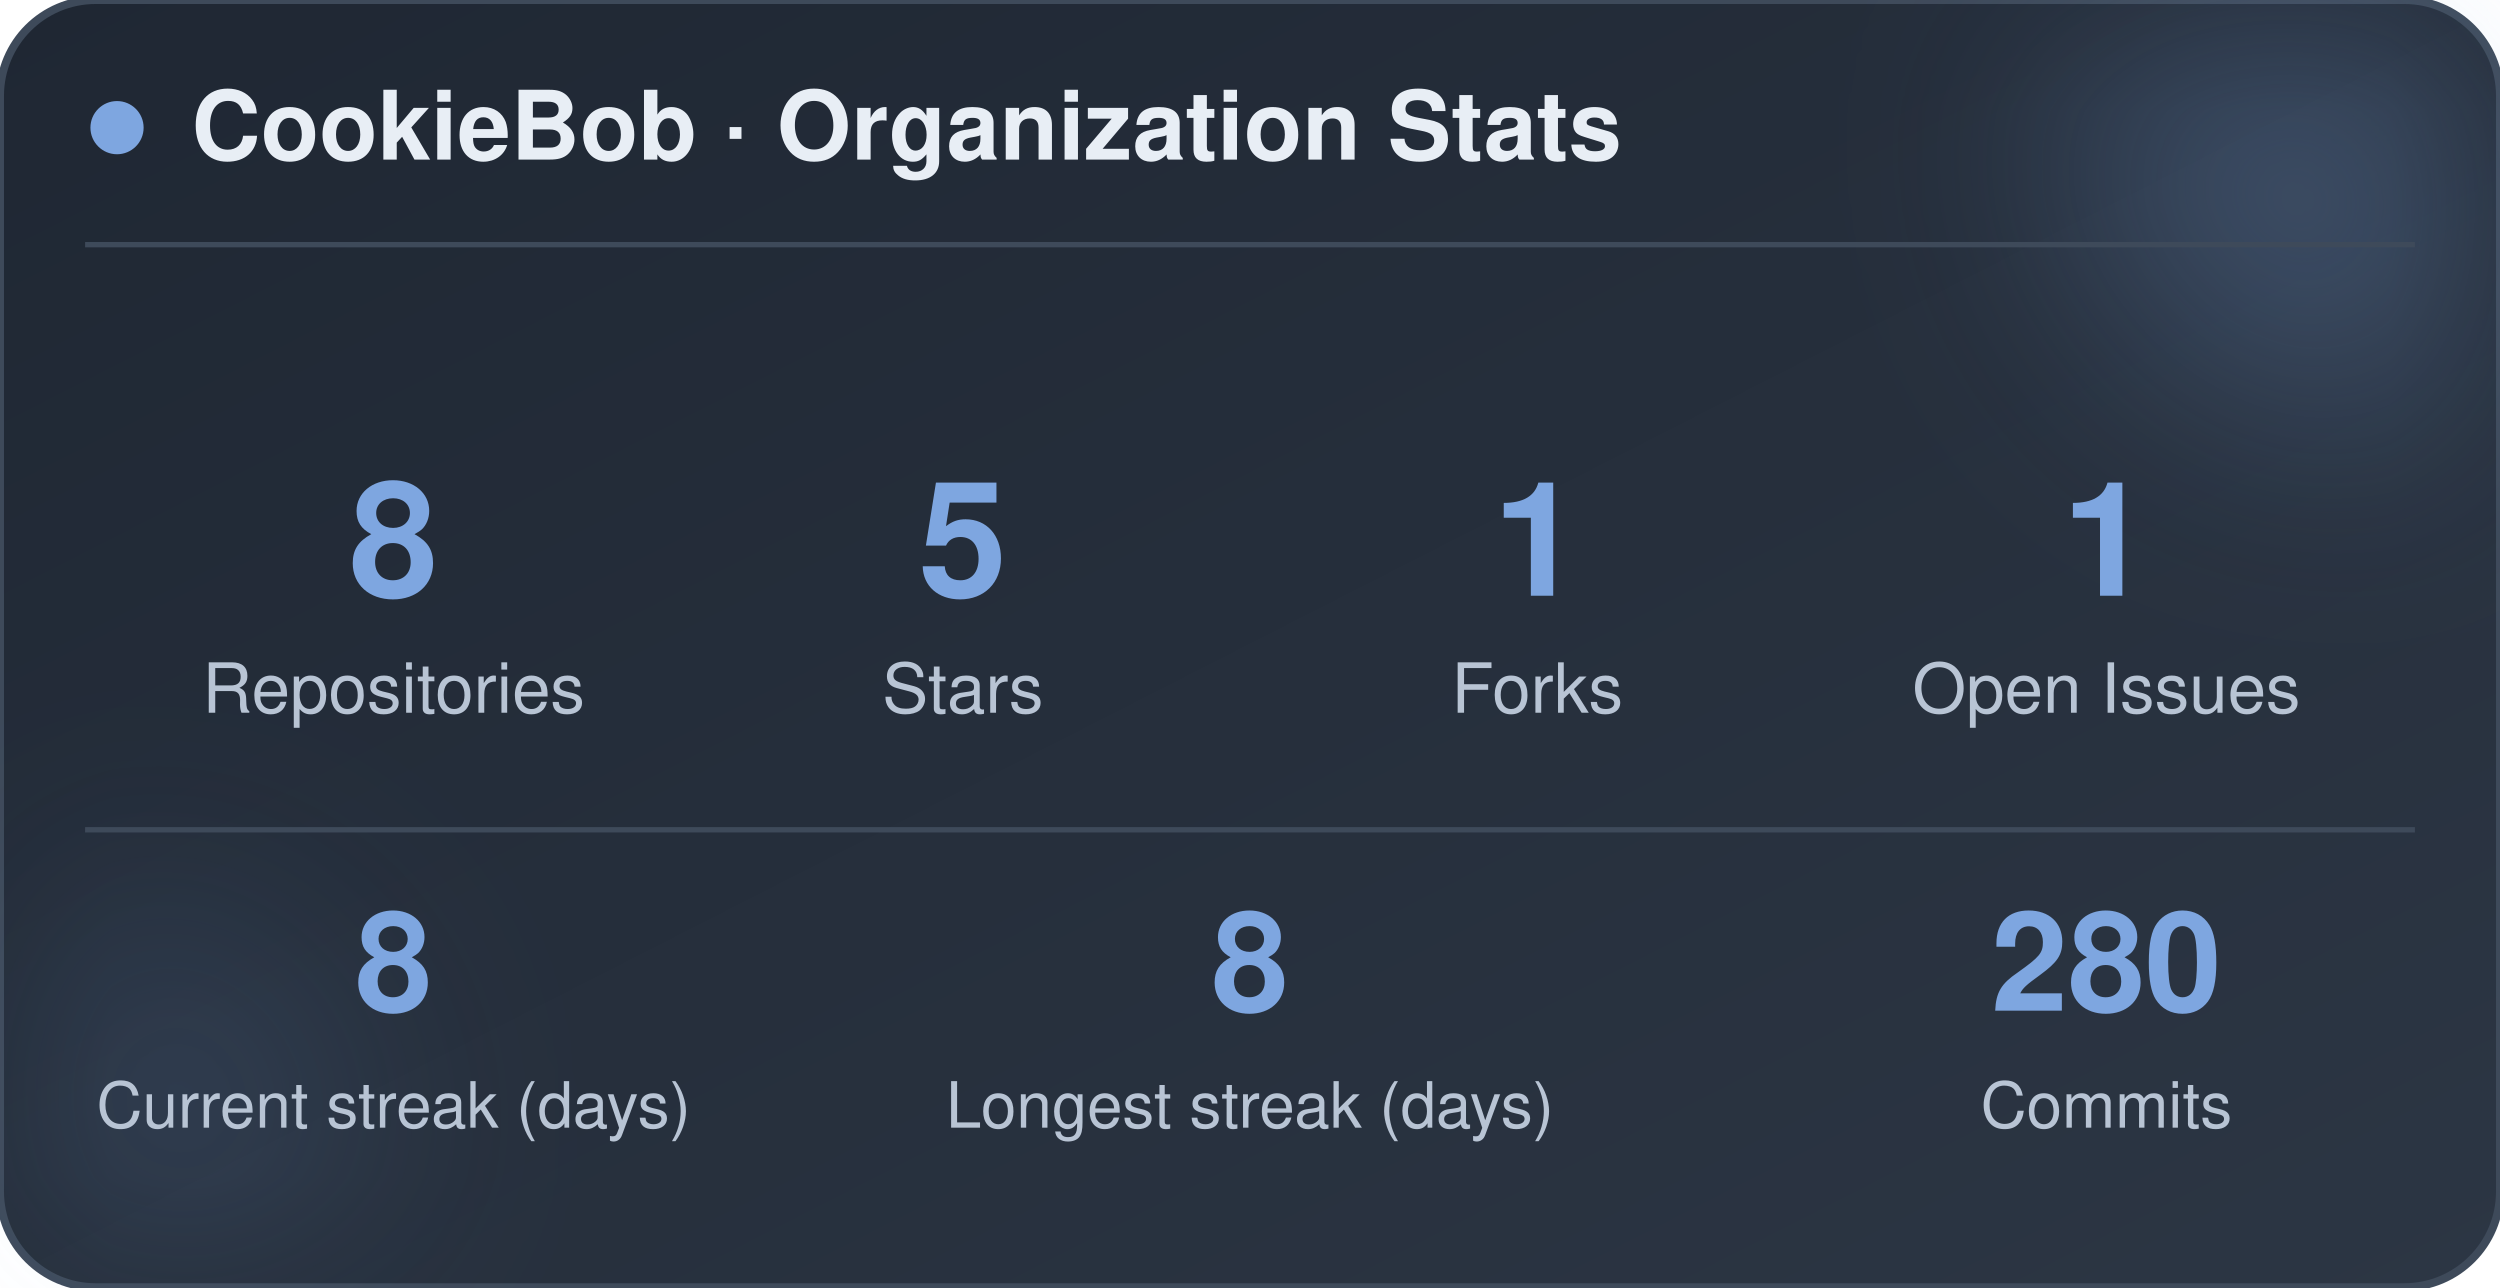
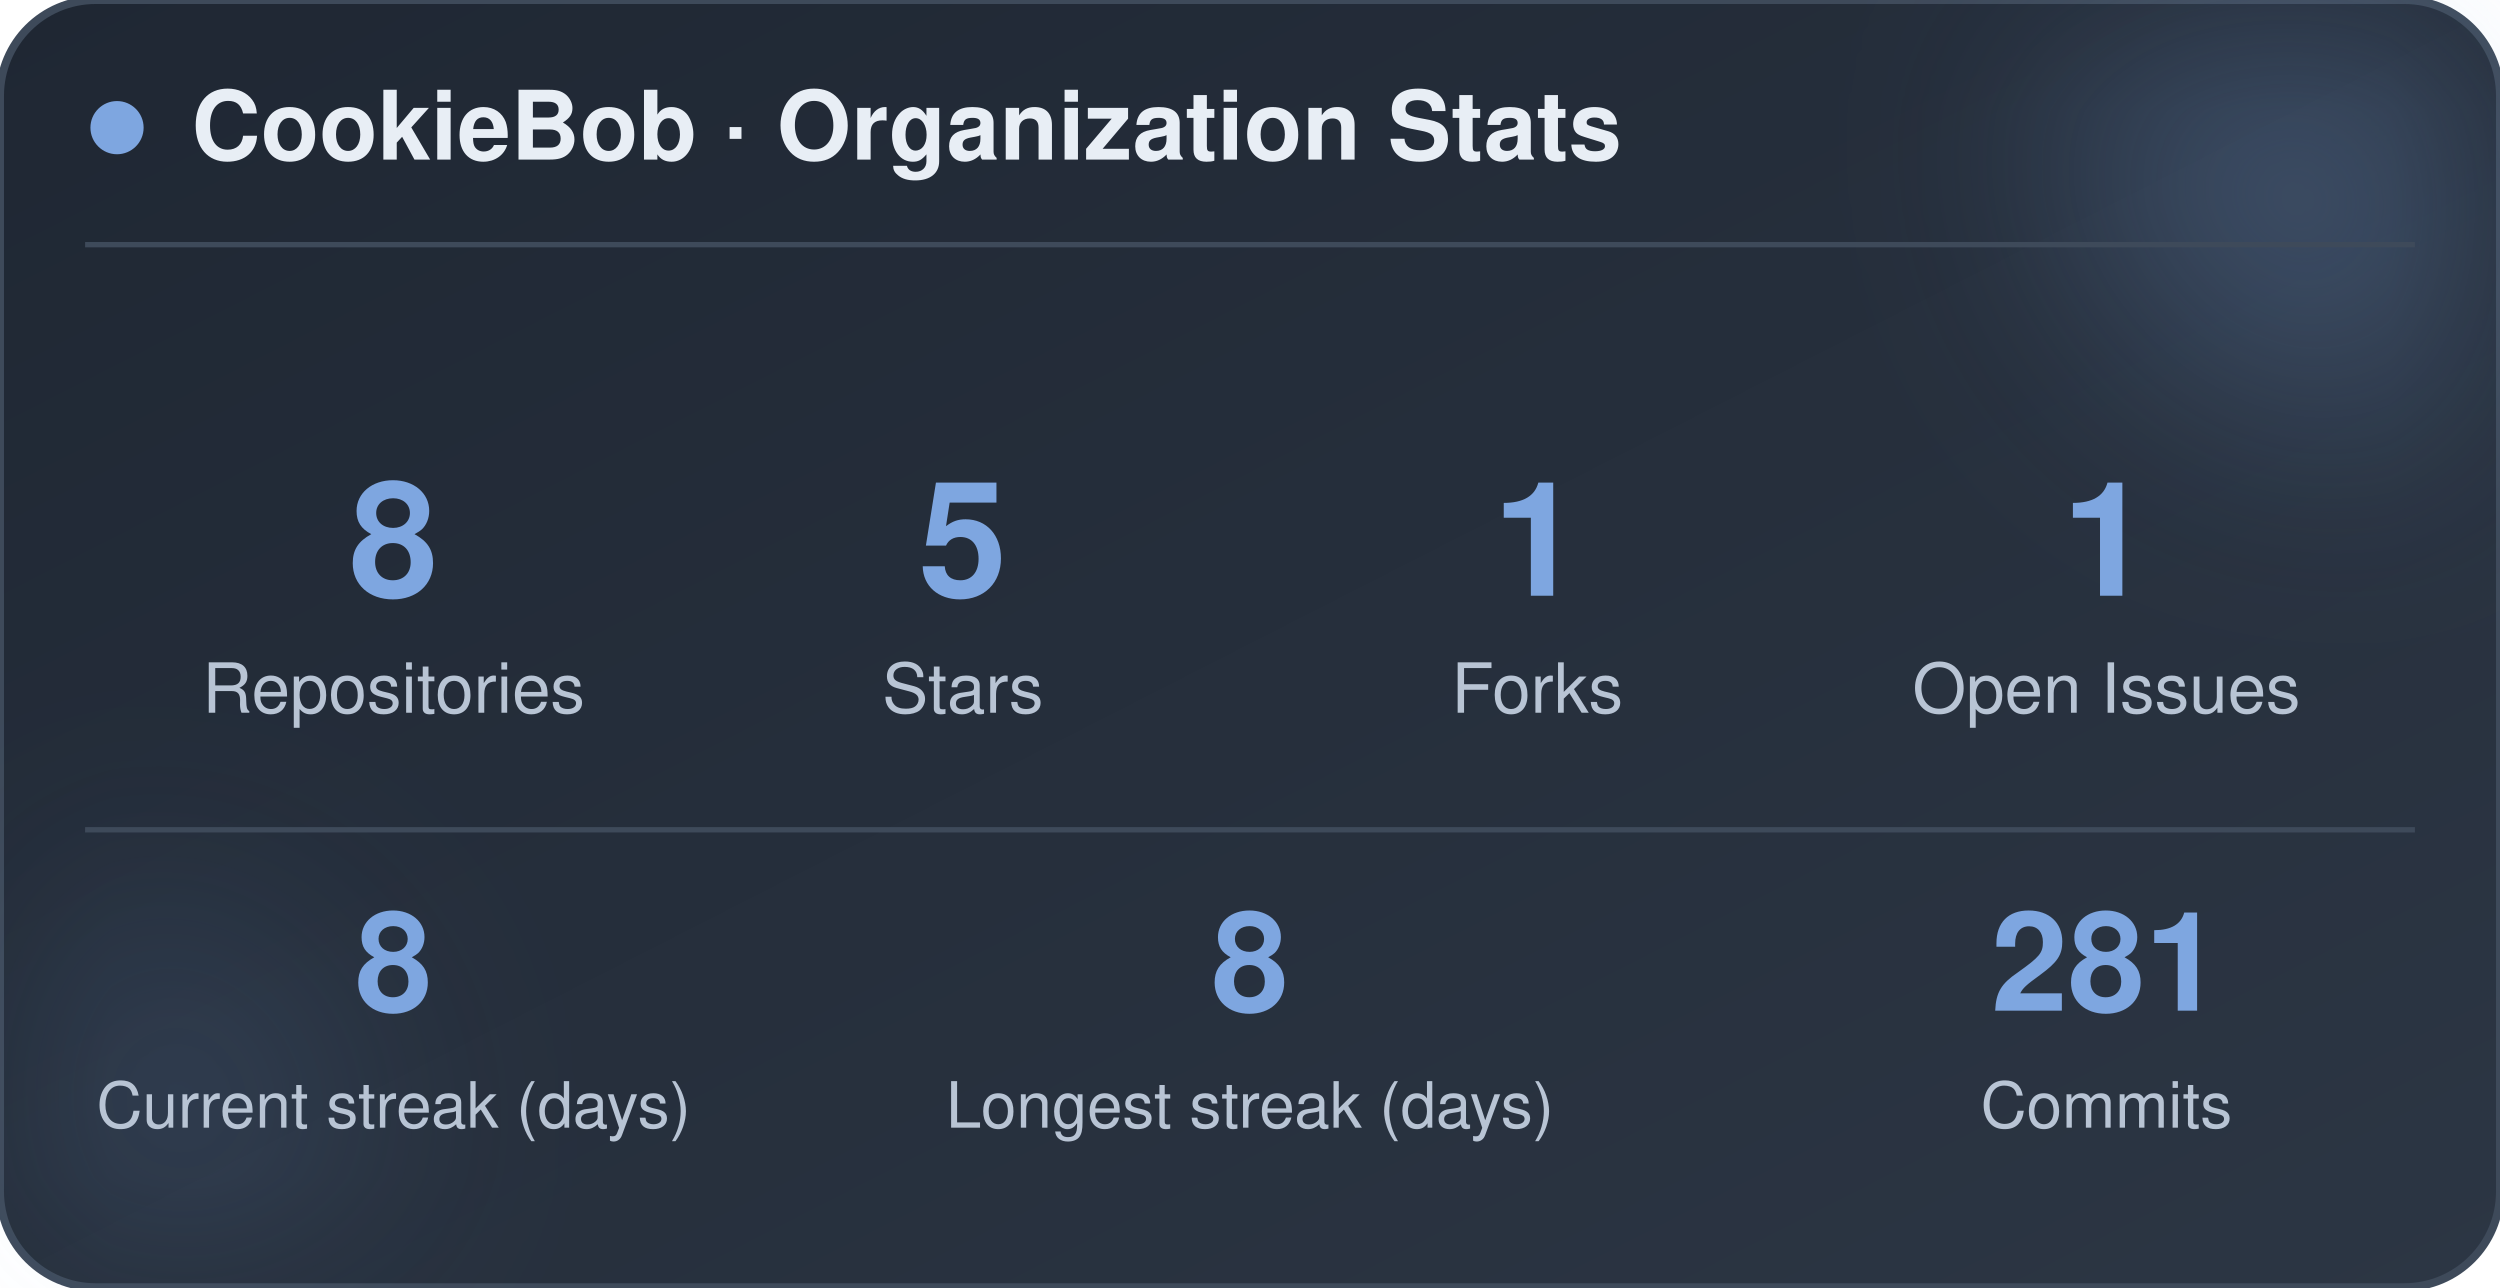
<svg xmlns="http://www.w3.org/2000/svg" width="470" height="242" viewBox="0 0 470 242" role="img" aria-label="CookieBob stats">
  <defs>
    <linearGradient id="bg" x1="0%" y1="0%" x2="100%" y2="100%">
      <stop offset="0%" stop-color="#1f2733" />
      <stop offset="100%" stop-color="#2c3644" />
    </linearGradient>
    <filter id="blur" x="-60%" y="-60%" width="220%" height="220%">
      <feGaussianBlur stdDeviation="22" />
    </filter>
  </defs>
  <rect x="0" y="0" width="470" height="242" rx="18" fill="url(#bg)" stroke="#3e4a5a" stroke-width="1.5" />
  <circle cx="444" cy="24" r="54" fill="#7ea6e0" opacity="0.26" filter="url(#blur)" />
  <circle cx="26" cy="212" r="42" fill="#7ea6e0" opacity="0.14" filter="url(#blur)" />
  <circle cx="22" cy="24" r="5" fill="#7ea6e0" />
  <text x="36" y="30" font-family="-apple-system, BlinkMacSystemFont, 'Segoe UI', Helvetica, Arial, sans-serif" font-size="18" font-weight="700" fill="#e8eef5">CookieBob · Organization Stats</text>
  <line x1="16" y1="46" x2="454" y2="46" stroke="#3e4a5a" stroke-width="1" />
  <text x="74" y="112" text-anchor="middle" font-family="-apple-system, BlinkMacSystemFont, 'Segoe UI', Helvetica, Arial, sans-serif" font-size="30" font-weight="800" fill="#7ea6e0">8</text>
  <text x="74" y="134" text-anchor="middle" font-family="-apple-system, BlinkMacSystemFont, 'Segoe UI', Helvetica, Arial, sans-serif" font-size="13" fill="#b8c4d4">Repositories</text>
  <text x="181" y="112" text-anchor="middle" font-family="-apple-system, BlinkMacSystemFont, 'Segoe UI', Helvetica, Arial, sans-serif" font-size="30" font-weight="800" fill="#7ea6e0">5</text>
  <text x="181" y="134" text-anchor="middle" font-family="-apple-system, BlinkMacSystemFont, 'Segoe UI', Helvetica, Arial, sans-serif" font-size="13" fill="#b8c4d4">Stars</text>
  <text x="289" y="112" text-anchor="middle" font-family="-apple-system, BlinkMacSystemFont, 'Segoe UI', Helvetica, Arial, sans-serif" font-size="30" font-weight="800" fill="#7ea6e0">1</text>
  <text x="289" y="134" text-anchor="middle" font-family="-apple-system, BlinkMacSystemFont, 'Segoe UI', Helvetica, Arial, sans-serif" font-size="13" fill="#b8c4d4">Forks</text>
  <text x="396" y="112" text-anchor="middle" font-family="-apple-system, BlinkMacSystemFont, 'Segoe UI', Helvetica, Arial, sans-serif" font-size="30" font-weight="800" fill="#7ea6e0">1</text>
  <text x="396" y="134" text-anchor="middle" font-family="-apple-system, BlinkMacSystemFont, 'Segoe UI', Helvetica, Arial, sans-serif" font-size="13" fill="#b8c4d4">Open Issues</text>
  <line x1="16" y1="156" x2="454" y2="156" stroke="#3e4a5a" stroke-width="1" />
  <text x="74" y="190" text-anchor="middle" font-family="-apple-system, BlinkMacSystemFont, 'Segoe UI', Helvetica, Arial, sans-serif" font-size="26" font-weight="800" fill="#7ea6e0">8</text>
  <text x="74" y="212" text-anchor="middle" font-family="-apple-system, BlinkMacSystemFont, 'Segoe UI', Helvetica, Arial, sans-serif" font-size="12" fill="#b8c4d4">Current streak (days)</text>
  <text x="235" y="190" text-anchor="middle" font-family="-apple-system, BlinkMacSystemFont, 'Segoe UI', Helvetica, Arial, sans-serif" font-size="26" font-weight="800" fill="#7ea6e0">8</text>
  <text x="235" y="212" text-anchor="middle" font-family="-apple-system, BlinkMacSystemFont, 'Segoe UI', Helvetica, Arial, sans-serif" font-size="12" fill="#b8c4d4">Longest streak (days)</text>
-   <text x="396" y="190" text-anchor="middle" font-family="-apple-system, BlinkMacSystemFont, 'Segoe UI', Helvetica, Arial, sans-serif" font-size="26" font-weight="800" fill="#7ea6e0">280</text>
+   <text x="396" y="190" text-anchor="middle" font-family="-apple-system, BlinkMacSystemFont, 'Segoe UI', Helvetica, Arial, sans-serif" font-size="26" font-weight="800" fill="#7ea6e0">281</text>
  <text x="396" y="212" text-anchor="middle" font-family="-apple-system, BlinkMacSystemFont, 'Segoe UI', Helvetica, Arial, sans-serif" font-size="12" fill="#b8c4d4">Commits</text>
</svg>
